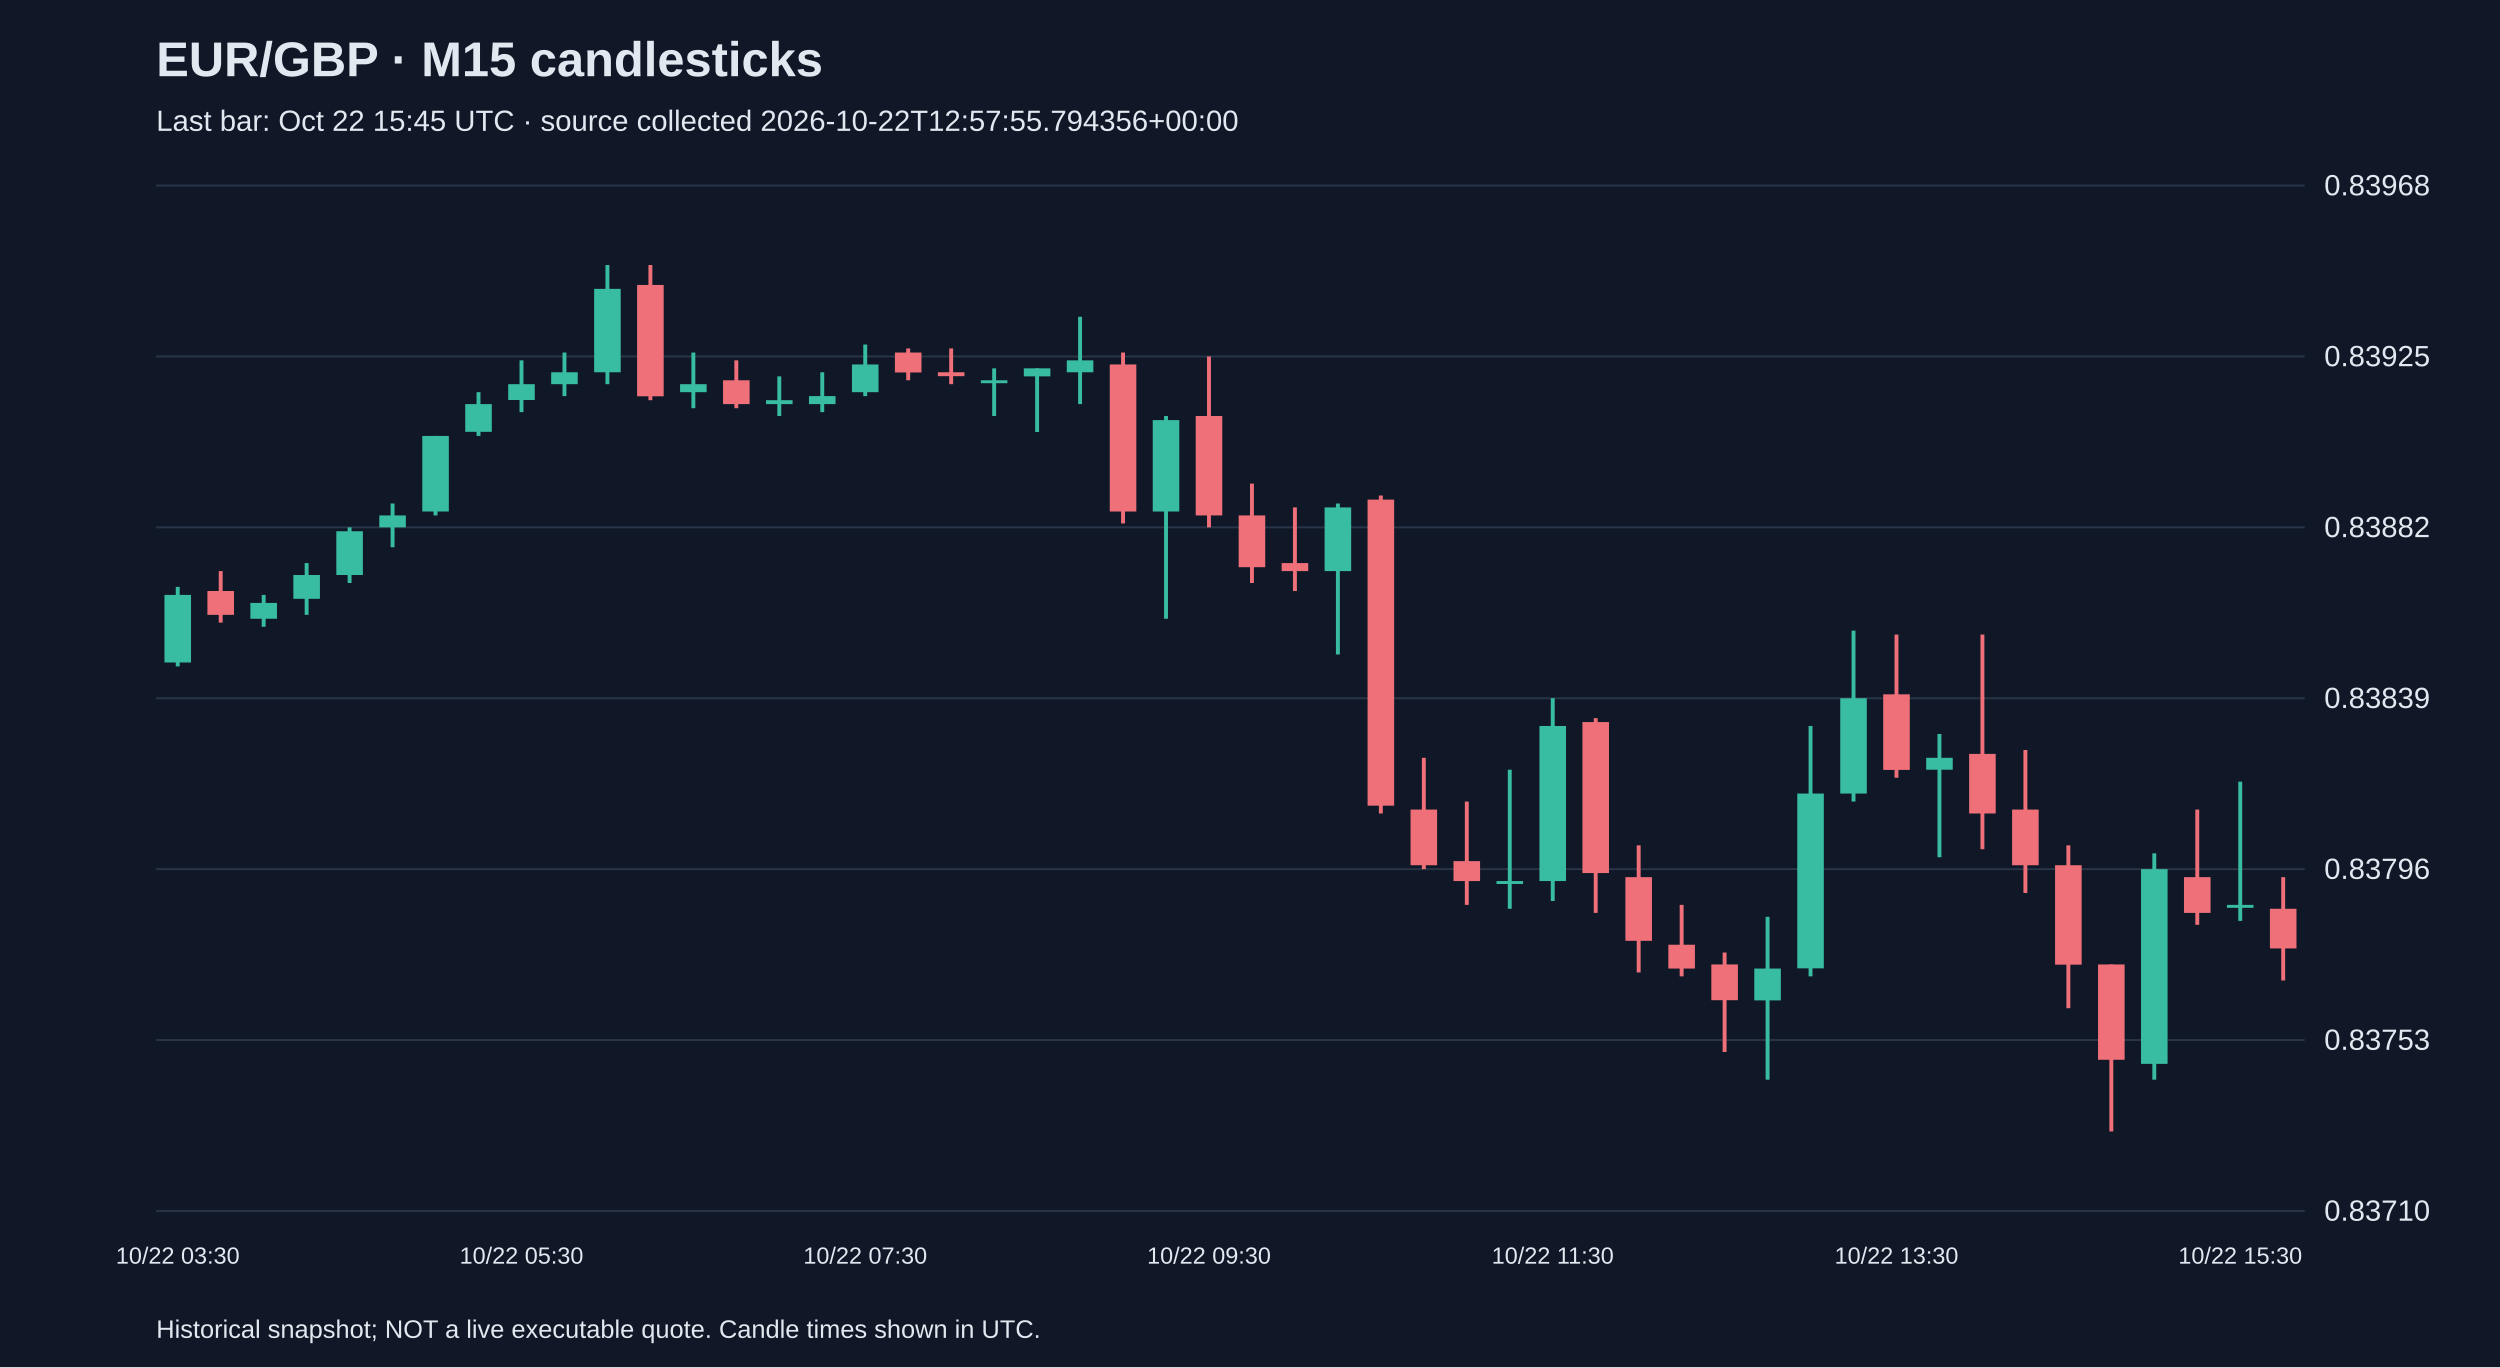
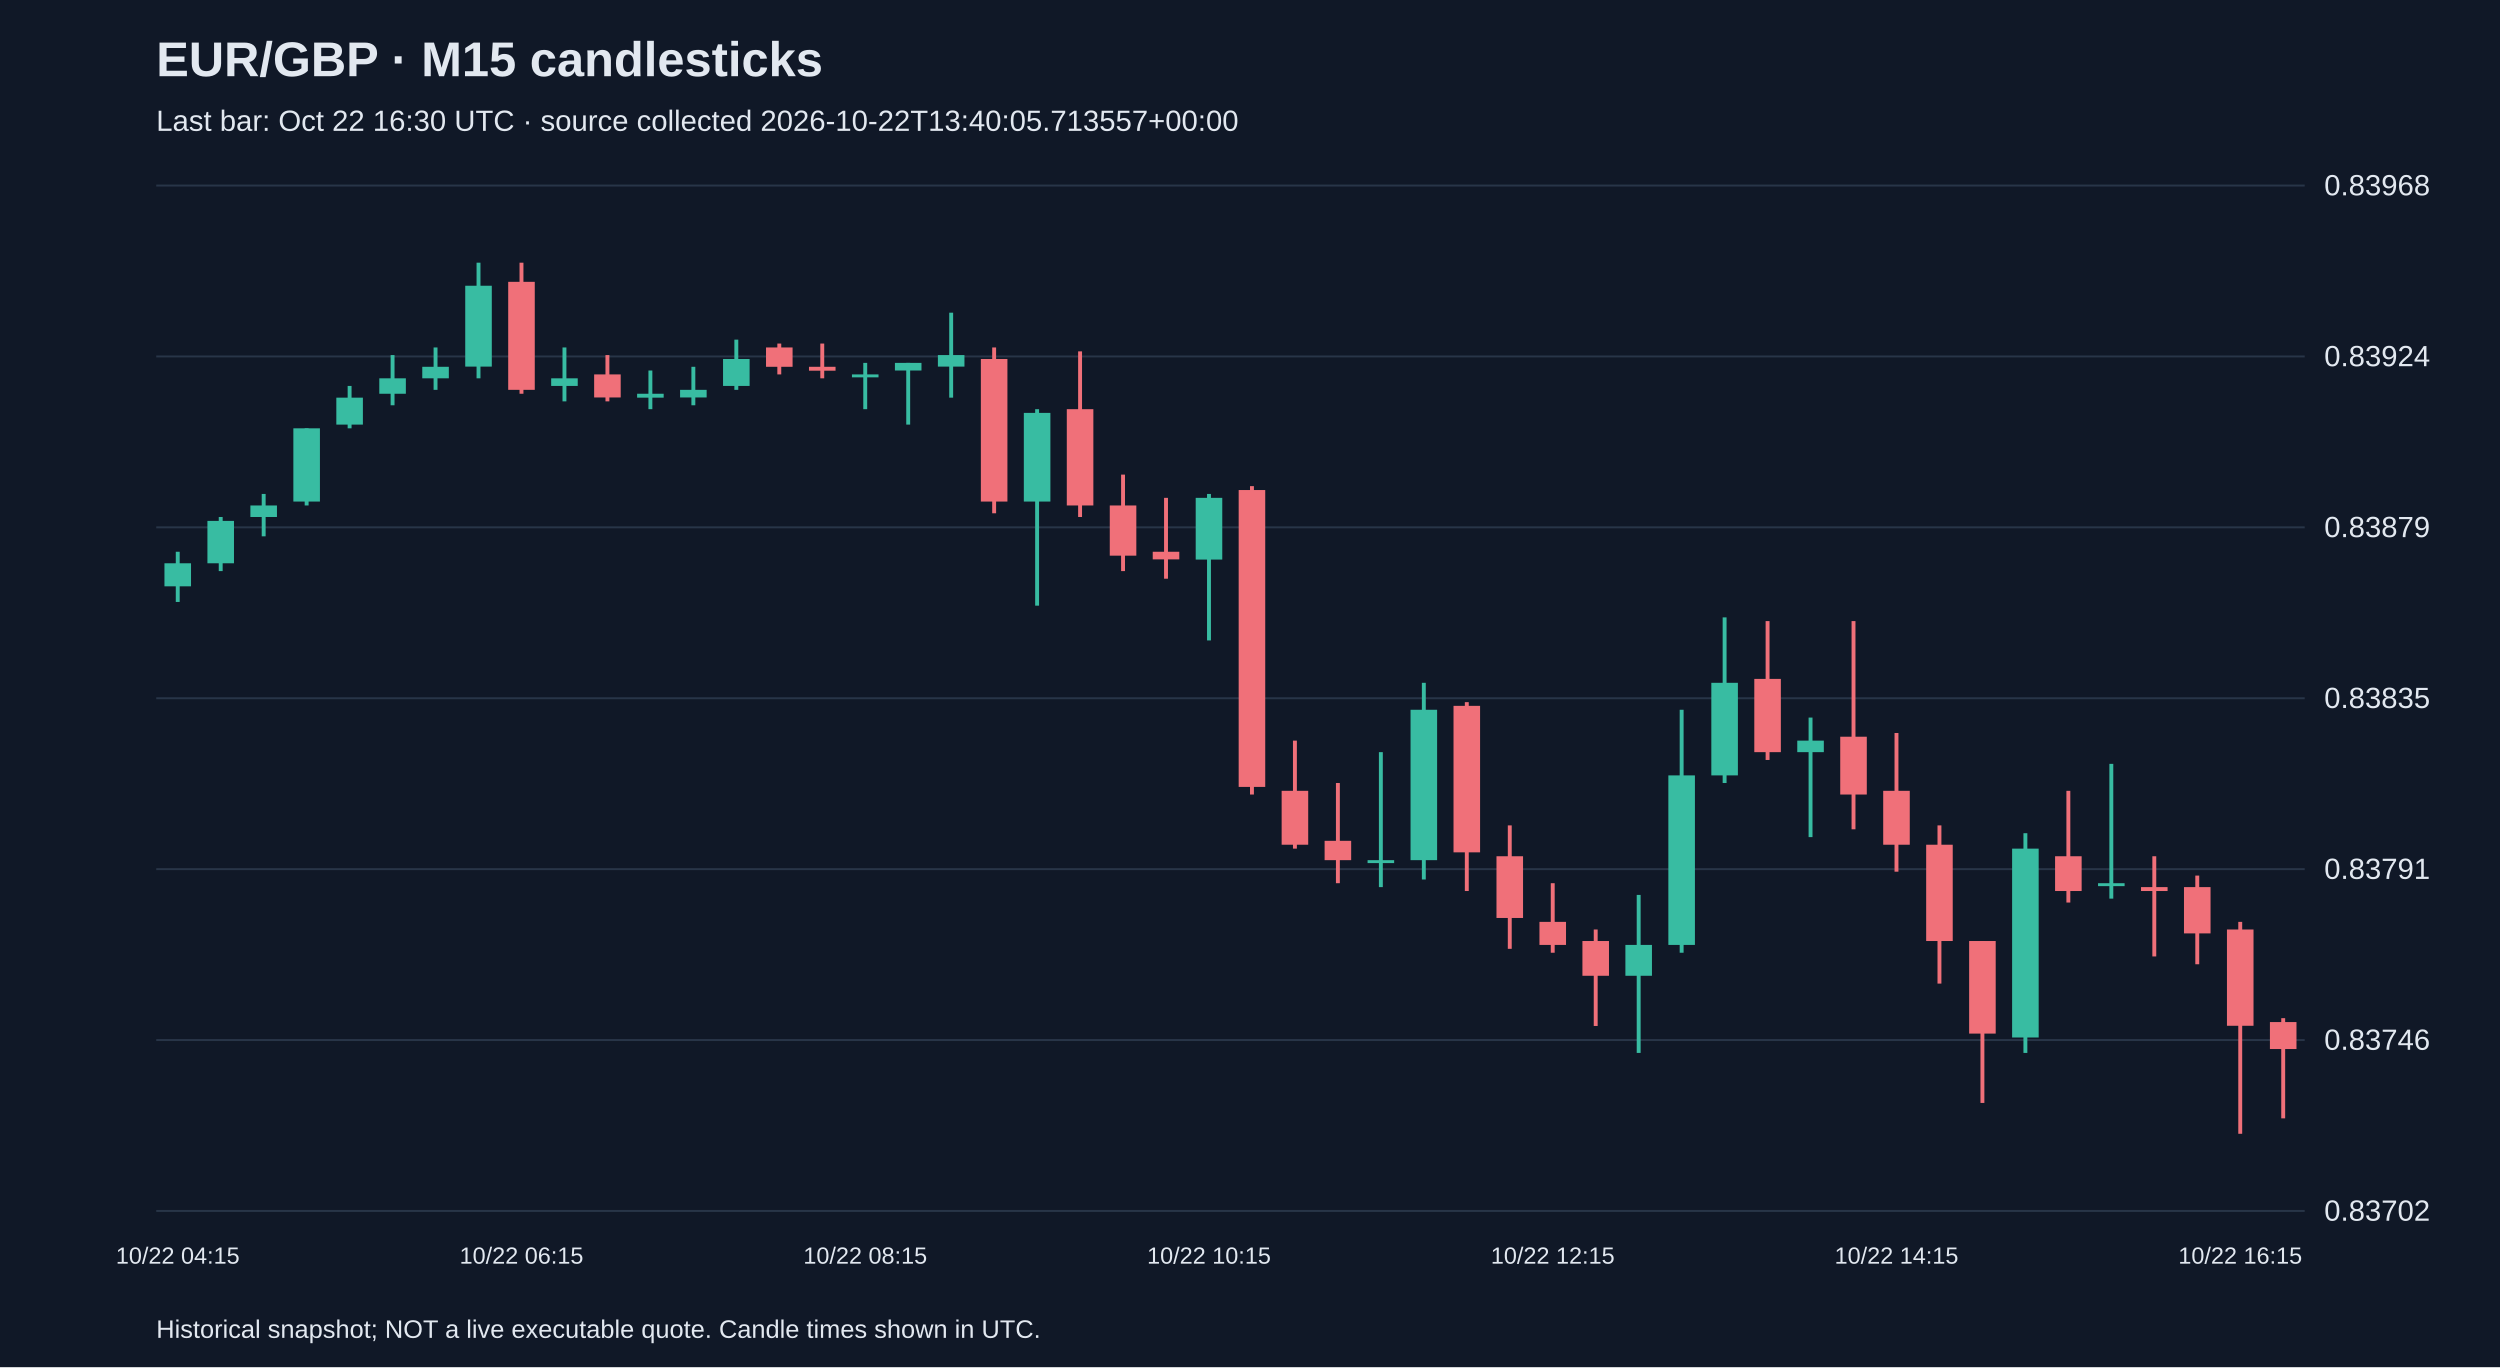
<svg xmlns="http://www.w3.org/2000/svg" viewBox="0 0 1280 700">
  <rect width="100%" height="100%" fill="#101827" />
  <style>text{font-family:Arial,sans-serif;fill:#e2e8f0}</style>
  <text x="80" y="39" font-size="25" font-weight="bold">EUR/GBP · M15 candlesticks</text>
-   <text x="80" y="67" font-size="15" fill="#a6b1c5">Last bar: Oct 22 15:45 UTC · source collected 2026-10-22T12:57:55.794356+00:00</text>
+   <text x="80" y="67" font-size="15" fill="#a6b1c5">Last bar: Oct 22 16:30 UTC · source collected 2026-10-22T13:40:05.713557+00:00</text>
  <line x1="80" y1="620.0" x2="1180" y2="620.0" stroke="#283548" />
-   <text x="1190" y="625.0" font-size="15">0.83710</text>
+   <text x="1190" y="625.0" font-size="15">0.83702</text>
  <line x1="80" y1="532.5" x2="1180" y2="532.5" stroke="#283548" />
-   <text x="1190" y="537.5" font-size="15">0.83753</text>
+   <text x="1190" y="537.5" font-size="15">0.83746</text>
  <line x1="80" y1="445.0" x2="1180" y2="445.0" stroke="#283548" />
-   <text x="1190" y="450.0" font-size="15">0.83796</text>
+   <text x="1190" y="450.0" font-size="15">0.83791</text>
  <line x1="80" y1="357.5" x2="1180" y2="357.5" stroke="#283548" />
-   <text x="1190" y="362.5" font-size="15">0.83839</text>
+   <text x="1190" y="362.5" font-size="15">0.83835</text>
  <line x1="80" y1="270.0" x2="1180" y2="270.0" stroke="#283548" />
-   <text x="1190" y="275.0" font-size="15">0.83882</text>
+   <text x="1190" y="275.0" font-size="15">0.83879</text>
  <line x1="80" y1="182.5" x2="1180" y2="182.5" stroke="#283548" />
-   <text x="1190" y="187.5" font-size="15">0.83925</text>
+   <text x="1190" y="187.5" font-size="15">0.83924</text>
  <line x1="80" y1="95.0" x2="1180" y2="95.0" stroke="#283548" />
  <text x="1190" y="100.0" font-size="15">0.83968</text>
-   <line x1="91.0" y1="300.5" x2="91.0" y2="341.2" stroke="#38bca2" stroke-width="2" />
-   <rect x="84.2" y="304.6" width="13.6" height="34.6" fill="#38bca2" />
-   <text x="91.0" y="647" text-anchor="middle" font-size="12">10/22 03:30</text>
-   <line x1="113.0" y1="292.4" x2="113.0" y2="318.8" stroke="#f07079" stroke-width="2" />
-   <rect x="106.2" y="302.6" width="13.6" height="12.2" fill="#f07079" />
-   <line x1="135.0" y1="304.6" x2="135.0" y2="320.9" stroke="#38bca2" stroke-width="2" />
-   <rect x="128.2" y="308.7" width="13.6" height="8.1" fill="#38bca2" />
-   <line x1="157.0" y1="288.3" x2="157.0" y2="314.8" stroke="#38bca2" stroke-width="2" />
-   <rect x="150.2" y="294.4" width="13.6" height="12.2" fill="#38bca2" />
-   <line x1="179.0" y1="270.0" x2="179.0" y2="298.5" stroke="#38bca2" stroke-width="2" />
-   <rect x="172.2" y="272.0" width="13.6" height="22.4" fill="#38bca2" />
-   <line x1="201.0" y1="257.8" x2="201.0" y2="280.2" stroke="#38bca2" stroke-width="2" />
-   <rect x="194.2" y="263.9" width="13.6" height="6.1" fill="#38bca2" />
-   <line x1="223.0" y1="223.2" x2="223.0" y2="263.9" stroke="#38bca2" stroke-width="2" />
-   <rect x="216.2" y="223.2" width="13.6" height="38.7" fill="#38bca2" />
-   <line x1="245.0" y1="200.8" x2="245.0" y2="223.2" stroke="#38bca2" stroke-width="2" />
-   <rect x="238.2" y="206.9" width="13.6" height="14.2" fill="#38bca2" />
-   <line x1="267.0" y1="184.5" x2="267.0" y2="211.0" stroke="#38bca2" stroke-width="2" />
-   <rect x="260.2" y="196.7" width="13.6" height="8.1" fill="#38bca2" />
-   <text x="267.0" y="647" text-anchor="middle" font-size="12">10/22 05:30</text>
-   <line x1="289.0" y1="180.5" x2="289.0" y2="202.8" stroke="#38bca2" stroke-width="2" />
-   <rect x="282.2" y="190.6" width="13.6" height="6.1" fill="#38bca2" />
-   <line x1="311.0" y1="135.7" x2="311.0" y2="196.7" stroke="#38bca2" stroke-width="2" />
-   <rect x="304.2" y="147.9" width="13.6" height="42.7" fill="#38bca2" />
-   <line x1="333.0" y1="135.7" x2="333.0" y2="204.9" stroke="#f07079" stroke-width="2" />
-   <rect x="326.2" y="145.9" width="13.6" height="57.0" fill="#f07079" />
-   <line x1="355.0" y1="180.5" x2="355.0" y2="209.0" stroke="#38bca2" stroke-width="2" />
-   <rect x="348.2" y="196.7" width="13.6" height="4.1" fill="#38bca2" />
-   <line x1="377.0" y1="184.5" x2="377.0" y2="209.0" stroke="#f07079" stroke-width="2" />
-   <rect x="370.2" y="194.7" width="13.6" height="12.2" fill="#f07079" />
-   <line x1="399.0" y1="192.7" x2="399.0" y2="213.0" stroke="#38bca2" stroke-width="2" />
-   <rect x="392.2" y="204.9" width="13.6" height="2.0" fill="#38bca2" />
-   <line x1="421.0" y1="190.6" x2="421.0" y2="211.0" stroke="#38bca2" stroke-width="2" />
-   <rect x="414.2" y="202.8" width="13.6" height="4.1" fill="#38bca2" />
-   <line x1="443.0" y1="176.4" x2="443.0" y2="202.8" stroke="#38bca2" stroke-width="2" />
-   <rect x="436.2" y="186.6" width="13.6" height="14.2" fill="#38bca2" />
-   <text x="443.0" y="647" text-anchor="middle" font-size="12">10/22 07:30</text>
-   <line x1="465.0" y1="178.4" x2="465.0" y2="194.7" stroke="#f07079" stroke-width="2" />
-   <rect x="458.2" y="180.5" width="13.6" height="10.2" fill="#f07079" />
-   <line x1="487.0" y1="178.4" x2="487.0" y2="196.7" stroke="#f07079" stroke-width="2" />
-   <rect x="480.2" y="190.6" width="13.6" height="2.0" fill="#f07079" />
-   <line x1="509.0" y1="188.6" x2="509.0" y2="213.0" stroke="#38bca2" stroke-width="2" />
-   <rect x="502.2" y="194.7" width="13.6" height="1.5" fill="#38bca2" />
-   <line x1="531.0" y1="188.6" x2="531.0" y2="221.2" stroke="#38bca2" stroke-width="2" />
-   <rect x="524.2" y="188.6" width="13.6" height="4.1" fill="#38bca2" />
-   <line x1="553.0" y1="162.2" x2="553.0" y2="206.9" stroke="#38bca2" stroke-width="2" />
-   <rect x="546.2" y="184.5" width="13.6" height="6.1" fill="#38bca2" />
-   <line x1="575.0" y1="180.5" x2="575.0" y2="268.0" stroke="#f07079" stroke-width="2" />
-   <rect x="568.2" y="186.6" width="13.6" height="75.3" fill="#f07079" />
-   <line x1="597.0" y1="213.0" x2="597.0" y2="316.8" stroke="#38bca2" stroke-width="2" />
-   <rect x="590.2" y="215.1" width="13.6" height="46.8" fill="#38bca2" />
-   <line x1="619.0" y1="182.5" x2="619.0" y2="270.0" stroke="#f07079" stroke-width="2" />
-   <rect x="612.2" y="213.0" width="13.6" height="50.9" fill="#f07079" />
-   <text x="619.0" y="647" text-anchor="middle" font-size="12">10/22 09:30</text>
-   <line x1="641.0" y1="247.6" x2="641.0" y2="298.5" stroke="#f07079" stroke-width="2" />
-   <rect x="634.2" y="263.9" width="13.6" height="26.5" fill="#f07079" />
-   <line x1="663.0" y1="259.8" x2="663.0" y2="302.6" stroke="#f07079" stroke-width="2" />
-   <rect x="656.2" y="288.3" width="13.6" height="4.1" fill="#f07079" />
-   <line x1="685.0" y1="257.8" x2="685.0" y2="335.1" stroke="#38bca2" stroke-width="2" />
-   <rect x="678.2" y="259.8" width="13.6" height="32.6" fill="#38bca2" />
-   <line x1="707.0" y1="253.7" x2="707.0" y2="416.5" stroke="#f07079" stroke-width="2" />
-   <rect x="700.2" y="255.8" width="13.6" height="156.7" fill="#f07079" />
-   <line x1="729.0" y1="388.0" x2="729.0" y2="445.0" stroke="#f07079" stroke-width="2" />
-   <rect x="722.2" y="414.5" width="13.6" height="28.5" fill="#f07079" />
-   <line x1="751.0" y1="410.4" x2="751.0" y2="463.3" stroke="#f07079" stroke-width="2" />
-   <rect x="744.2" y="440.9" width="13.6" height="10.2" fill="#f07079" />
-   <line x1="773.0" y1="394.1" x2="773.0" y2="465.3" stroke="#38bca2" stroke-width="2" />
-   <rect x="766.2" y="451.1" width="13.6" height="1.5" fill="#38bca2" />
-   <line x1="795.0" y1="357.5" x2="795.0" y2="461.3" stroke="#38bca2" stroke-width="2" />
-   <rect x="788.2" y="371.7" width="13.6" height="79.4" fill="#38bca2" />
-   <text x="795.0" y="647" text-anchor="middle" font-size="12">10/22 11:30</text>
-   <line x1="817.0" y1="367.7" x2="817.0" y2="467.4" stroke="#f07079" stroke-width="2" />
-   <rect x="810.2" y="369.7" width="13.6" height="77.3" fill="#f07079" />
-   <line x1="839.0" y1="432.8" x2="839.0" y2="497.9" stroke="#f07079" stroke-width="2" />
-   <rect x="832.2" y="449.1" width="13.6" height="32.6" fill="#f07079" />
-   <line x1="861.0" y1="463.3" x2="861.0" y2="499.9" stroke="#f07079" stroke-width="2" />
-   <rect x="854.2" y="483.7" width="13.6" height="12.2" fill="#f07079" />
-   <line x1="883.0" y1="487.7" x2="883.0" y2="538.6" stroke="#f07079" stroke-width="2" />
-   <rect x="876.2" y="493.8" width="13.6" height="18.3" fill="#f07079" />
-   <line x1="905.0" y1="469.4" x2="905.0" y2="552.8" stroke="#38bca2" stroke-width="2" />
-   <rect x="898.2" y="495.9" width="13.6" height="16.3" fill="#38bca2" />
-   <line x1="927.0" y1="371.7" x2="927.0" y2="499.9" stroke="#38bca2" stroke-width="2" />
-   <rect x="920.2" y="406.3" width="13.6" height="89.5" fill="#38bca2" />
-   <line x1="949.0" y1="322.9" x2="949.0" y2="410.4" stroke="#38bca2" stroke-width="2" />
-   <rect x="942.2" y="357.5" width="13.6" height="48.8" fill="#38bca2" />
-   <line x1="971.0" y1="324.9" x2="971.0" y2="398.2" stroke="#f07079" stroke-width="2" />
-   <rect x="964.2" y="355.5" width="13.6" height="38.7" fill="#f07079" />
-   <text x="971.0" y="647" text-anchor="middle" font-size="12">10/22 13:30</text>
-   <line x1="993.0" y1="375.8" x2="993.0" y2="438.9" stroke="#38bca2" stroke-width="2" />
-   <rect x="986.2" y="388.0" width="13.6" height="6.1" fill="#38bca2" />
-   <line x1="1015.0" y1="324.9" x2="1015.0" y2="434.8" stroke="#f07079" stroke-width="2" />
-   <rect x="1008.2" y="386.0" width="13.6" height="30.5" fill="#f07079" />
-   <line x1="1037.0" y1="384.0" x2="1037.0" y2="457.2" stroke="#f07079" stroke-width="2" />
-   <rect x="1030.2" y="414.5" width="13.6" height="28.5" fill="#f07079" />
-   <line x1="1059.0" y1="432.8" x2="1059.0" y2="516.2" stroke="#f07079" stroke-width="2" />
-   <rect x="1052.2" y="443.0" width="13.6" height="50.9" fill="#f07079" />
-   <line x1="1081.0" y1="493.8" x2="1081.0" y2="579.3" stroke="#f07079" stroke-width="2" />
-   <rect x="1074.2" y="493.8" width="13.6" height="48.8" fill="#f07079" />
-   <line x1="1103.0" y1="436.9" x2="1103.0" y2="552.8" stroke="#38bca2" stroke-width="2" />
-   <rect x="1096.2" y="445.0" width="13.6" height="99.7" fill="#38bca2" />
-   <line x1="1125.0" y1="414.5" x2="1125.0" y2="473.5" stroke="#f07079" stroke-width="2" />
-   <rect x="1118.2" y="449.1" width="13.6" height="18.3" fill="#f07079" />
-   <line x1="1147.0" y1="400.2" x2="1147.0" y2="471.5" stroke="#38bca2" stroke-width="2" />
-   <rect x="1140.2" y="463.3" width="13.6" height="1.5" fill="#38bca2" />
-   <text x="1147.0" y="647" text-anchor="middle" font-size="12">10/22 15:30</text>
-   <line x1="1169.0" y1="449.1" x2="1169.0" y2="502.0" stroke="#f07079" stroke-width="2" />
-   <rect x="1162.2" y="465.3" width="13.6" height="20.3" fill="#f07079" />
+   <line x1="91.0" y1="282.5" x2="91.0" y2="308.2" stroke="#38bca2" stroke-width="2" />
+   <rect x="84.2" y="288.4" width="13.6" height="11.8" fill="#38bca2" />
+   <text x="91.0" y="647" text-anchor="middle" font-size="12">10/22 04:15</text>
+   <line x1="113.0" y1="264.7" x2="113.0" y2="292.4" stroke="#38bca2" stroke-width="2" />
+   <rect x="106.2" y="266.7" width="13.6" height="21.7" fill="#38bca2" />
+   <line x1="135.0" y1="252.9" x2="135.0" y2="274.6" stroke="#38bca2" stroke-width="2" />
+   <rect x="128.2" y="258.8" width="13.6" height="5.9" fill="#38bca2" />
+   <line x1="157.0" y1="219.3" x2="157.0" y2="258.8" stroke="#38bca2" stroke-width="2" />
+   <rect x="150.2" y="219.3" width="13.6" height="37.5" fill="#38bca2" />
+   <line x1="179.0" y1="197.6" x2="179.0" y2="219.3" stroke="#38bca2" stroke-width="2" />
+   <rect x="172.2" y="203.6" width="13.6" height="13.8" fill="#38bca2" />
+   <line x1="201.0" y1="181.8" x2="201.0" y2="207.5" stroke="#38bca2" stroke-width="2" />
+   <rect x="194.2" y="193.7" width="13.6" height="7.9" fill="#38bca2" />
+   <line x1="223.0" y1="177.9" x2="223.0" y2="199.6" stroke="#38bca2" stroke-width="2" />
+   <rect x="216.2" y="187.8" width="13.6" height="5.9" fill="#38bca2" />
+   <line x1="245.0" y1="134.5" x2="245.0" y2="193.7" stroke="#38bca2" stroke-width="2" />
+   <rect x="238.2" y="146.3" width="13.6" height="41.4" fill="#38bca2" />
+   <line x1="267.0" y1="134.5" x2="267.0" y2="201.6" stroke="#f07079" stroke-width="2" />
+   <rect x="260.2" y="144.3" width="13.6" height="55.3" fill="#f07079" />
+   <text x="267.0" y="647" text-anchor="middle" font-size="12">10/22 06:15</text>
+   <line x1="289.0" y1="177.9" x2="289.0" y2="205.5" stroke="#38bca2" stroke-width="2" />
+   <rect x="282.2" y="193.7" width="13.6" height="3.9" fill="#38bca2" />
+   <line x1="311.0" y1="181.8" x2="311.0" y2="205.5" stroke="#f07079" stroke-width="2" />
+   <rect x="304.2" y="191.7" width="13.6" height="11.8" fill="#f07079" />
+   <line x1="333.0" y1="189.7" x2="333.0" y2="209.5" stroke="#38bca2" stroke-width="2" />
+   <rect x="326.2" y="201.6" width="13.6" height="2.0" fill="#38bca2" />
+   <line x1="355.0" y1="187.8" x2="355.0" y2="207.5" stroke="#38bca2" stroke-width="2" />
+   <rect x="348.2" y="199.6" width="13.6" height="3.9" fill="#38bca2" />
+   <line x1="377.0" y1="173.9" x2="377.0" y2="199.6" stroke="#38bca2" stroke-width="2" />
+   <rect x="370.2" y="183.8" width="13.6" height="13.8" fill="#38bca2" />
+   <line x1="399.0" y1="175.9" x2="399.0" y2="191.7" stroke="#f07079" stroke-width="2" />
+   <rect x="392.2" y="177.9" width="13.6" height="9.9" fill="#f07079" />
+   <line x1="421.0" y1="175.9" x2="421.0" y2="193.7" stroke="#f07079" stroke-width="2" />
+   <rect x="414.2" y="187.8" width="13.6" height="2.0" fill="#f07079" />
+   <line x1="443.0" y1="185.8" x2="443.0" y2="209.5" stroke="#38bca2" stroke-width="2" />
+   <rect x="436.2" y="191.7" width="13.6" height="1.5" fill="#38bca2" />
+   <text x="443.0" y="647" text-anchor="middle" font-size="12">10/22 08:15</text>
+   <line x1="465.0" y1="185.8" x2="465.0" y2="217.4" stroke="#38bca2" stroke-width="2" />
+   <rect x="458.2" y="185.8" width="13.6" height="3.9" fill="#38bca2" />
+   <line x1="487.0" y1="160.1" x2="487.0" y2="203.6" stroke="#38bca2" stroke-width="2" />
+   <rect x="480.2" y="181.8" width="13.6" height="5.9" fill="#38bca2" />
+   <line x1="509.0" y1="177.9" x2="509.0" y2="262.8" stroke="#f07079" stroke-width="2" />
+   <rect x="502.2" y="183.8" width="13.6" height="73.0" fill="#f07079" />
+   <line x1="531.0" y1="209.5" x2="531.0" y2="310.1" stroke="#38bca2" stroke-width="2" />
+   <rect x="524.2" y="211.4" width="13.6" height="45.4" fill="#38bca2" />
+   <line x1="553.0" y1="179.9" x2="553.0" y2="264.7" stroke="#f07079" stroke-width="2" />
+   <rect x="546.2" y="209.5" width="13.6" height="49.3" fill="#f07079" />
+   <line x1="575.0" y1="243.0" x2="575.0" y2="292.4" stroke="#f07079" stroke-width="2" />
+   <rect x="568.2" y="258.8" width="13.6" height="25.7" fill="#f07079" />
+   <line x1="597.0" y1="254.9" x2="597.0" y2="296.3" stroke="#f07079" stroke-width="2" />
+   <rect x="590.2" y="282.5" width="13.6" height="3.9" fill="#f07079" />
+   <line x1="619.0" y1="252.9" x2="619.0" y2="327.9" stroke="#38bca2" stroke-width="2" />
+   <rect x="612.2" y="254.9" width="13.6" height="31.6" fill="#38bca2" />
+   <text x="619.0" y="647" text-anchor="middle" font-size="12">10/22 10:15</text>
+   <line x1="641.0" y1="248.9" x2="641.0" y2="406.8" stroke="#f07079" stroke-width="2" />
+   <rect x="634.2" y="250.9" width="13.6" height="152.0" fill="#f07079" />
+   <line x1="663.0" y1="379.2" x2="663.0" y2="434.5" stroke="#f07079" stroke-width="2" />
+   <rect x="656.2" y="404.9" width="13.6" height="27.6" fill="#f07079" />
+   <line x1="685.0" y1="400.9" x2="685.0" y2="452.2" stroke="#f07079" stroke-width="2" />
+   <rect x="678.2" y="430.5" width="13.6" height="9.9" fill="#f07079" />
+   <line x1="707.0" y1="385.1" x2="707.0" y2="454.2" stroke="#38bca2" stroke-width="2" />
+   <rect x="700.2" y="440.4" width="13.6" height="1.5" fill="#38bca2" />
+   <line x1="729.0" y1="349.6" x2="729.0" y2="450.3" stroke="#38bca2" stroke-width="2" />
+   <rect x="722.2" y="363.4" width="13.6" height="77.0" fill="#38bca2" />
+   <line x1="751.0" y1="359.5" x2="751.0" y2="456.2" stroke="#f07079" stroke-width="2" />
+   <rect x="744.2" y="361.4" width="13.6" height="75.0" fill="#f07079" />
+   <line x1="773.0" y1="422.6" x2="773.0" y2="485.8" stroke="#f07079" stroke-width="2" />
+   <rect x="766.2" y="438.4" width="13.6" height="31.6" fill="#f07079" />
+   <line x1="795.0" y1="452.2" x2="795.0" y2="487.8" stroke="#f07079" stroke-width="2" />
+   <rect x="788.2" y="472.0" width="13.6" height="11.8" fill="#f07079" />
+   <text x="795.0" y="647" text-anchor="middle" font-size="12">10/22 12:15</text>
+   <line x1="817.0" y1="475.9" x2="817.0" y2="525.3" stroke="#f07079" stroke-width="2" />
+   <rect x="810.2" y="481.8" width="13.6" height="17.8" fill="#f07079" />
+   <line x1="839.0" y1="458.2" x2="839.0" y2="539.1" stroke="#38bca2" stroke-width="2" />
+   <rect x="832.2" y="483.8" width="13.6" height="15.8" fill="#38bca2" />
+   <line x1="861.0" y1="363.4" x2="861.0" y2="487.8" stroke="#38bca2" stroke-width="2" />
+   <rect x="854.2" y="397.0" width="13.6" height="86.8" fill="#38bca2" />
+   <line x1="883.0" y1="316.1" x2="883.0" y2="400.9" stroke="#38bca2" stroke-width="2" />
+   <rect x="876.2" y="349.6" width="13.6" height="47.4" fill="#38bca2" />
+   <line x1="905.0" y1="318.0" x2="905.0" y2="389.1" stroke="#f07079" stroke-width="2" />
+   <rect x="898.2" y="347.6" width="13.6" height="37.5" fill="#f07079" />
+   <line x1="927.0" y1="367.4" x2="927.0" y2="428.6" stroke="#38bca2" stroke-width="2" />
+   <rect x="920.2" y="379.2" width="13.6" height="5.9" fill="#38bca2" />
+   <line x1="949.0" y1="318.0" x2="949.0" y2="424.6" stroke="#f07079" stroke-width="2" />
+   <rect x="942.2" y="377.2" width="13.6" height="29.6" fill="#f07079" />
+   <line x1="971.0" y1="375.3" x2="971.0" y2="446.3" stroke="#f07079" stroke-width="2" />
+   <rect x="964.2" y="404.9" width="13.6" height="27.6" fill="#f07079" />
+   <text x="971.0" y="647" text-anchor="middle" font-size="12">10/22 14:15</text>
+   <line x1="993.0" y1="422.6" x2="993.0" y2="503.6" stroke="#f07079" stroke-width="2" />
+   <rect x="986.2" y="432.5" width="13.6" height="49.3" fill="#f07079" />
+   <line x1="1015.0" y1="481.8" x2="1015.0" y2="564.7" stroke="#f07079" stroke-width="2" />
+   <rect x="1008.2" y="481.8" width="13.6" height="47.4" fill="#f07079" />
+   <line x1="1037.0" y1="426.6" x2="1037.0" y2="539.1" stroke="#38bca2" stroke-width="2" />
+   <rect x="1030.2" y="434.5" width="13.6" height="96.7" fill="#38bca2" />
+   <line x1="1059.0" y1="404.9" x2="1059.0" y2="462.1" stroke="#f07079" stroke-width="2" />
+   <rect x="1052.2" y="438.4" width="13.6" height="17.8" fill="#f07079" />
+   <line x1="1081.0" y1="391.1" x2="1081.0" y2="460.1" stroke="#38bca2" stroke-width="2" />
+   <rect x="1074.2" y="452.2" width="13.6" height="1.5" fill="#38bca2" />
+   <line x1="1103.0" y1="438.4" x2="1103.0" y2="489.7" stroke="#f07079" stroke-width="2" />
+   <rect x="1096.2" y="454.2" width="13.6" height="2.0" fill="#f07079" />
+   <line x1="1125.0" y1="448.3" x2="1125.0" y2="493.7" stroke="#f07079" stroke-width="2" />
+   <rect x="1118.2" y="454.2" width="13.6" height="23.7" fill="#f07079" />
+   <line x1="1147.0" y1="472.0" x2="1147.0" y2="580.5" stroke="#f07079" stroke-width="2" />
+   <rect x="1140.2" y="475.9" width="13.6" height="49.3" fill="#f07079" />
+   <text x="1147.0" y="647" text-anchor="middle" font-size="12">10/22 16:15</text>
+   <line x1="1169.0" y1="521.3" x2="1169.0" y2="572.6" stroke="#f07079" stroke-width="2" />
+   <rect x="1162.2" y="523.3" width="13.6" height="13.8" fill="#f07079" />
  <text x="80" y="685" font-size="13">Historical snapshot; NOT a live executable quote. Candle times shown in UTC.</text>
</svg>
